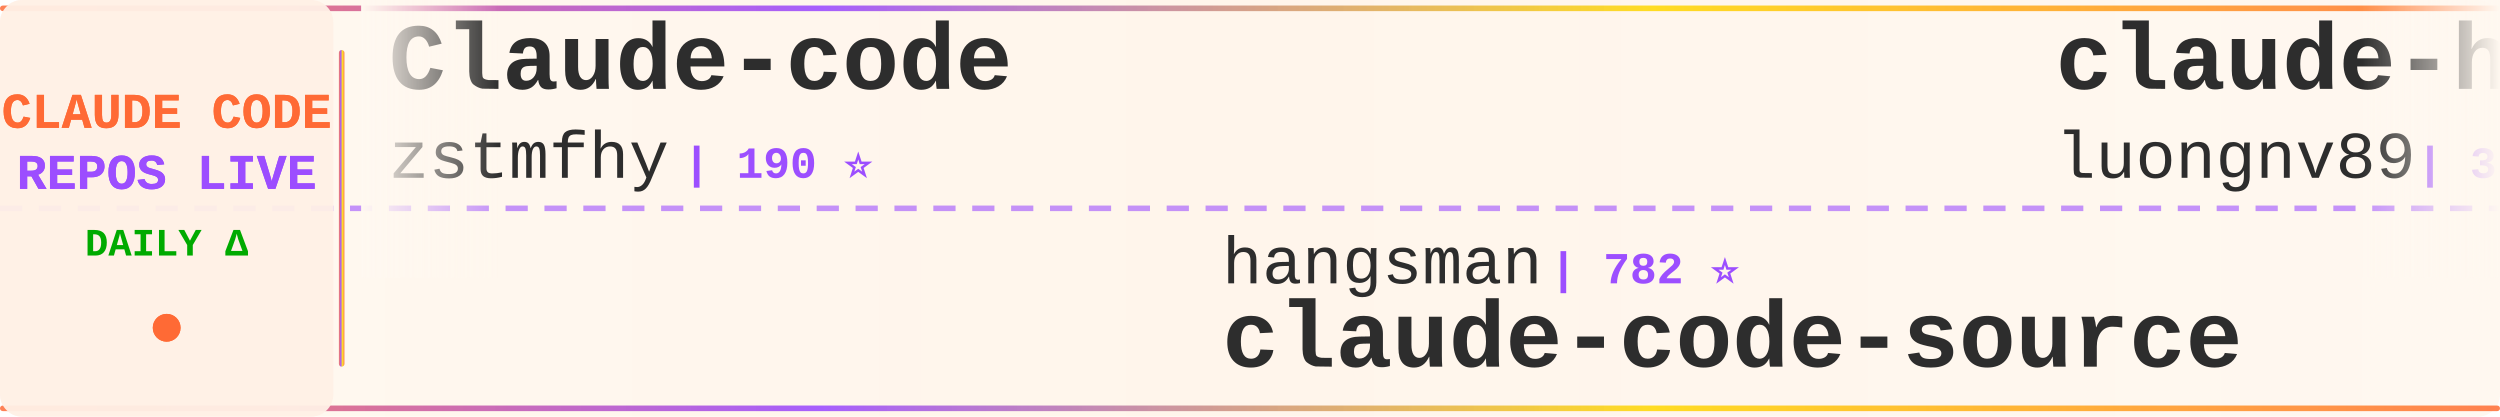
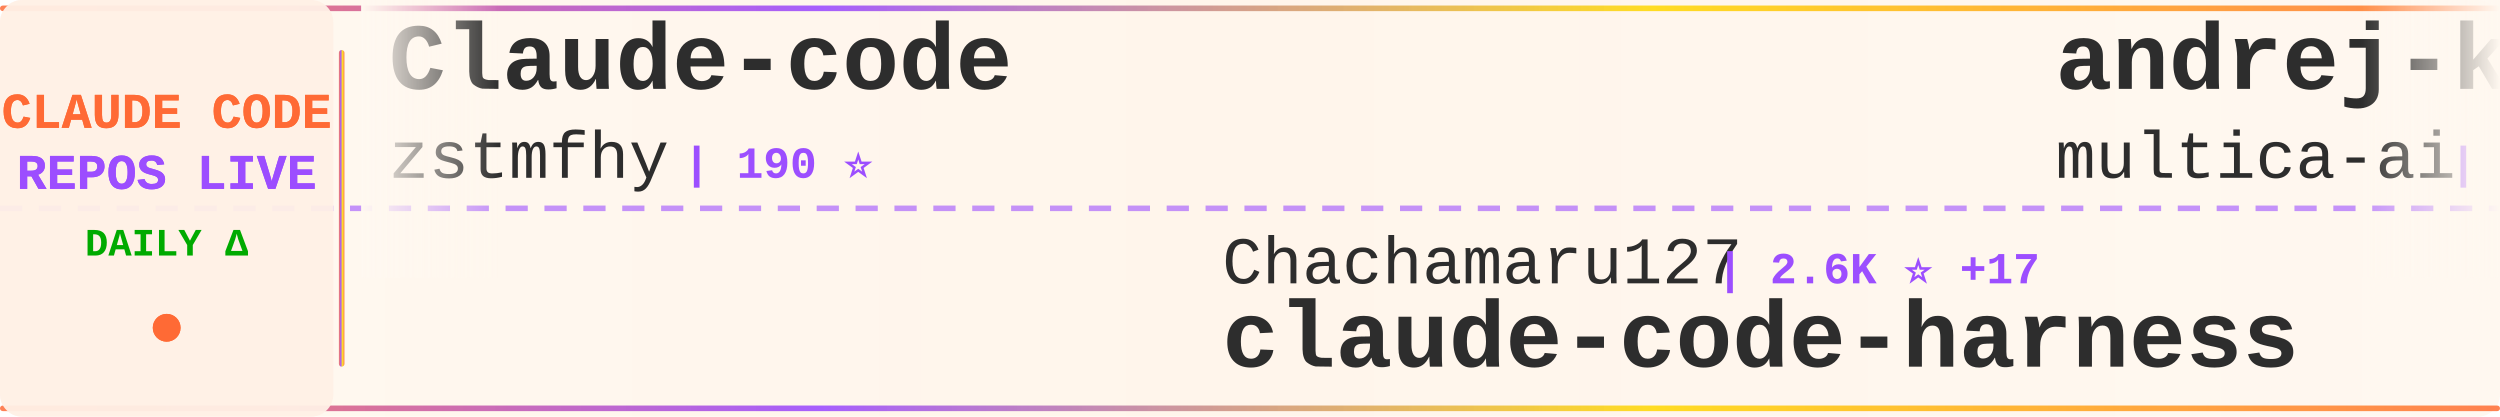
<svg xmlns="http://www.w3.org/2000/svg" width="900" height="150">
  <defs>
    <linearGradient id="tickerBg" x1="0%" y1="0%" x2="100%" y2="0%">
      <stop offset="0%" style="stop-color:#fff8f0;stop-opacity:0.98" />
      <stop offset="50%" style="stop-color:#fff5eb;stop-opacity:1" />
      <stop offset="100%" style="stop-color:#fff8f0;stop-opacity:0.98" />
    </linearGradient>
    <linearGradient id="borderGrad" x1="0%" y1="0%" x2="100%" y2="0%">
      <stop offset="0%" style="stop-color:#FF6B35;stop-opacity:0.85">
        <animate attributeName="stop-opacity" values="0.85;1;0.85" dur="2s" repeatCount="indefinite" />
      </stop>
      <stop offset="33%" style="stop-color:#9C4EFF;stop-opacity:0.9">
        <animate attributeName="stop-opacity" values="0.9;1;0.9" dur="2.2s" repeatCount="indefinite" />
      </stop>
      <stop offset="66%" style="stop-color:#FFD700;stop-opacity:0.85">
        <animate attributeName="stop-opacity" values="0.85;1;0.85" dur="1.8s" repeatCount="indefinite" />
      </stop>
      <stop offset="100%" style="stop-color:#FF6B35;stop-opacity:0.85">
        <animate attributeName="stop-opacity" values="0.85;1;0.85" dur="2s" repeatCount="indefinite" />
      </stop>
    </linearGradient>
    <filter id="textGlow">
      <feGaussianBlur stdDeviation="0.15" result="coloredBlur" />
      <feMerge>
        <feMergeNode in="coloredBlur" />
        <feMergeNode in="SourceGraphic" />
      </feMerge>
    </filter>
    <filter id="metricGlow">
      <feGaussianBlur stdDeviation="0.2" result="coloredBlur" />
      <feMerge>
        <feMergeNode in="coloredBlur" />
        <feMergeNode in="SourceGraphic" />
      </feMerge>
    </filter>
    <linearGradient id="leftFade" x1="0%" y1="0%" x2="100%" y2="0%">
      <stop offset="0%" style="stop-color:#fff8f0;stop-opacity:1" />
      <stop offset="100%" style="stop-color:#fff8f0;stop-opacity:0" />
    </linearGradient>
    <linearGradient id="rightFade" x1="0%" y1="0%" x2="100%" y2="0%">
      <stop offset="0%" style="stop-color:#fff8f0;stop-opacity:0" />
      <stop offset="100%" style="stop-color:#fff8f0;stop-opacity:1" />
    </linearGradient>
  </defs>
  <rect width="900" height="150" fill="url(#tickerBg)" rx="8" />
  <rect x="0" y="2" width="900" height="2" fill="url(#borderGrad)" rx="1" />
  <rect x="0" y="146" width="900" height="2" fill="url(#borderGrad)" rx="1" />
  <line x1="0" y1="75" x2="900" y2="75" stroke="#9C4EFF" stroke-width="2" stroke-dasharray="8 6" opacity="0.6" />
  <rect x="0" y="0" width="120" height="150" fill="#fff0e6" opacity="0.95" rx="8" />
  <text x="60" y="46" font-family="'Courier New', monospace" font-size="18" font-weight="bold" fill="#FF6B35" text-anchor="middle" filter="url(#textGlow)">
    CLAUDE CODE
  </text>
  <text x="60" y="68" font-family="'Courier New', monospace" font-size="18" font-weight="bold" fill="#9C4EFF" text-anchor="middle" filter="url(#textGlow)">
    REPOS LIVE
  </text>
  <text x="60" y="92" font-family="'Courier New', monospace" font-size="14" font-weight="bold" fill="#00aa00" text-anchor="middle">
    DAILY Δ
  </text>
  <circle cx="60" cy="118" r="5" fill="#FF6B35" filter="url(#metricGlow)">
    <animate attributeName="r" values="4;6;4" dur="1.5s" repeatCount="indefinite" />
    <animate attributeName="opacity" values="0.6;1;0.6" dur="1.5s" repeatCount="indefinite" />
  </circle>
  <rect x="122" y="18" width="2" height="114" fill="url(#borderGrad)" rx="1" />
  <clipPath id="tickerClip">
    <rect x="130" y="0" width="770" height="150" />
  </clipPath>
  <g clip-path="url(#tickerClip)">
    <g id="tickerItems">
      <animateTransform attributeName="transform" attributeType="XML" type="translate" from="0 0" to="-3000 0" dur="54s" repeatCount="indefinite" />
      <g transform="translate(0, 0)">
        <text x="140" y="32" font-family="'Courier New', monospace" font-size="34" font-weight="bold" fill="#2d2d2d">Claude-code</text>
        <text x="140" y="64" font-family="'Courier New', monospace" font-size="24" font-weight="normal" fill="#2d2d2d" opacity="1.0">zstmfhy</text>
        <text x="246" y="64" font-family="'Courier New', monospace" font-size="16" font-weight="bold" fill="#9C4EFF"> | 190 ⭐</text>
      </g>
      <g transform="translate(300, 0)">
-         <text x="140" y="102" font-family="'Courier New', monospace" font-size="24" font-weight="normal" fill="#2d2d2d" opacity="1.0">hangsman</text>
-         <text x="258" y="102" font-family="'Courier New', monospace" font-size="16" font-weight="bold" fill="#9C4EFF"> | 782 ⭐</text>
-         <text x="140" y="132" font-family="'Courier New', monospace" font-size="34" font-weight="bold" fill="#2d2d2d">claude-code-source</text>
+         <text x="140" y="102" font-family="'Courier New', monospace" font-size="24" font-weight="normal" fill="#2d2d2d" opacity="1.0">Chachamaru127</text>
+         <text x="318" y="102" font-family="'Courier New', monospace" font-size="16" font-weight="bold" fill="#9C4EFF"> | 2.6K ⭐ +17</text>
+         <text x="140" y="132" font-family="'Courier New', monospace" font-size="34" font-weight="bold" fill="#2d2d2d">claude-code-harness</text>
      </g>
      <g transform="translate(600, 0)">
-         <text x="140" y="32" font-family="'Courier New', monospace" font-size="34" font-weight="bold" fill="#2d2d2d">claude-howto</text>
-         <text x="140" y="64" font-family="'Courier New', monospace" font-size="24" font-weight="normal" fill="#2d2d2d" opacity="1.0">luongnv89</text>
-         <text x="270" y="64" font-family="'Courier New', monospace" font-size="16" font-weight="bold" fill="#9C4EFF"> | 35.0K ⭐ +59</text>
+         <text x="140" y="32" font-family="'Courier New', monospace" font-size="34" font-weight="bold" fill="#2d2d2d">andrej-karpathy-skills</text>
+         <text x="140" y="64" font-family="'Courier New', monospace" font-size="24" font-weight="normal" fill="#2d2d2d" opacity="1.0">multica-ai</text>
+         <text x="282" y="64" font-family="'Courier New', monospace" font-size="16" font-weight="bold" fill="#9C4EFF"> | 168.7K ⭐ +1.0K</text>
      </g>
      <g transform="translate(900, 0)">
-         <text x="140" y="102" font-family="'Courier New', monospace" font-size="24" font-weight="normal" fill="#2d2d2d" opacity="1.0">davila7</text>
-         <text x="246" y="102" font-family="'Courier New', monospace" font-size="16" font-weight="bold" fill="#9C4EFF"> | 27.8K ⭐ +18</text>
-         <text x="140" y="132" font-family="'Courier New', monospace" font-size="34" font-weight="bold" fill="#2d2d2d">claude-code-templates</text>
+         <text x="140" y="102" font-family="'Courier New', monospace" font-size="24" font-weight="normal" fill="#2d2d2d" opacity="1.0">Alishahryar1</text>
+         <text x="306" y="102" font-family="'Courier New', monospace" font-size="16" font-weight="bold" fill="#9C4EFF"> | 32.6K ⭐ +240</text>
+         <text x="140" y="132" font-family="'Courier New', monospace" font-size="34" font-weight="bold" fill="#2d2d2d">free-claude-code</text>
      </g>
      <g transform="translate(1200, 0)">
-         <text x="140" y="32" font-family="'Courier New', monospace" font-size="34" font-weight="bold" fill="#2d2d2d">claude-code-cli</text>
-         <text x="140" y="64" font-family="'Courier New', monospace" font-size="24" font-weight="normal" fill="#2d2d2d" opacity="1.0">huangserva</text>
-         <text x="282" y="64" font-family="'Courier New', monospace" font-size="16" font-weight="bold" fill="#9C4EFF"> | 597 ⭐</text>
+         <text x="140" y="32" font-family="'Courier New', monospace" font-size="34" font-weight="bold" fill="#2d2d2d">claude-code-ultimate-gui...</text>
+         <text x="140" y="64" font-family="'Courier New', monospace" font-size="24" font-weight="normal" fill="#2d2d2d" opacity="1.0">FlorianBruniaux</text>
+         <text x="342" y="64" font-family="'Courier New', monospace" font-size="16" font-weight="bold" fill="#9C4EFF"> | 4.7K ⭐ +16</text>
      </g>
      <g transform="translate(1500, 0)">
-         <text x="140" y="102" font-family="'Courier New', monospace" font-size="24" font-weight="normal" fill="#2d2d2d" opacity="1.0">AICoderTudou</text>
-         <text x="306" y="102" font-family="'Courier New', monospace" font-size="16" font-weight="bold" fill="#9C4EFF"> | 500 ⭐</text>
-         <text x="140" y="132" font-family="'Courier New', monospace" font-size="34" font-weight="bold" fill="#2d2d2d">claude-code-tudou</text>
+         <text x="140" y="102" font-family="'Courier New', monospace" font-size="24" font-weight="normal" fill="#2d2d2d" opacity="1.0">Piebald-AI</text>
+         <text x="282" y="102" font-family="'Courier New', monospace" font-size="16" font-weight="bold" fill="#9C4EFF"> | 10.8K ⭐ +28</text>
+         <text x="140" y="132" font-family="'Courier New', monospace" font-size="34" font-weight="bold" fill="#2d2d2d">claude-code-system-promp...</text>
      </g>
      <g transform="translate(1800, 0)">
-         <text x="140" y="32" font-family="'Courier New', monospace" font-size="34" font-weight="bold" fill="#2d2d2d">claude-skills</text>
-         <text x="140" y="64" font-family="'Courier New', monospace" font-size="24" font-weight="normal" fill="#2d2d2d" opacity="1.0">alirezarezvani</text>
-         <text x="330" y="64" font-family="'Courier New', monospace" font-size="16" font-weight="bold" fill="#9C4EFF"> | 17.2K ⭐ +102</text>
+         <text x="140" y="32" font-family="'Courier New', monospace" font-size="34" font-weight="bold" fill="#2d2d2d">claude-code-workflows</text>
+         <text x="140" y="64" font-family="'Courier New', monospace" font-size="24" font-weight="normal" fill="#2d2d2d" opacity="1.0">OneRedOak</text>
+         <text x="270" y="64" font-family="'Courier New', monospace" font-size="16" font-weight="bold" fill="#9C4EFF"> | 3.8K ⭐ +2</text>
      </g>
      <g transform="translate(2100, 0)">
-         <text x="140" y="102" font-family="'Courier New', monospace" font-size="24" font-weight="normal" fill="#2d2d2d" opacity="1.0">Windy3f3f3f3f</text>
-         <text x="318" y="102" font-family="'Courier New', monospace" font-size="16" font-weight="bold" fill="#9C4EFF"> | 1.4K ⭐ +12</text>
-         <text x="140" y="132" font-family="'Courier New', monospace" font-size="34" font-weight="bold" fill="#2d2d2d">claude-code-from-scratch</text>
+         <text x="140" y="102" font-family="'Courier New', monospace" font-size="24" font-weight="normal" fill="#2d2d2d" opacity="1.0">chauncygu</text>
+         <text x="270" y="102" font-family="'Courier New', monospace" font-size="16" font-weight="bold" fill="#9C4EFF"> | 2.6K ⭐ +6</text>
+         <text x="140" y="132" font-family="'Courier New', monospace" font-size="34" font-weight="bold" fill="#2d2d2d">collection-claude-code-s...</text>
      </g>
      <g transform="translate(2400, 0)">
-         <text x="140" y="32" font-family="'Courier New', monospace" font-size="34" font-weight="bold" fill="#2d2d2d">Claude-code</text>
-         <text x="140" y="64" font-family="'Courier New', monospace" font-size="24" font-weight="normal" fill="#2d2d2d" opacity="1.0">fazxes</text>
-         <text x="234" y="64" font-family="'Courier New', monospace" font-size="16" font-weight="bold" fill="#9C4EFF"> | 219 ⭐</text>
+         <text x="140" y="32" font-family="'Courier New', monospace" font-size="34" font-weight="bold" fill="#2d2d2d">skills</text>
+         <text x="140" y="64" font-family="'Courier New', monospace" font-size="24" font-weight="normal" fill="#2d2d2d" opacity="1.0">anthropics</text>
+         <text x="282" y="64" font-family="'Courier New', monospace" font-size="16" font-weight="bold" fill="#9C4EFF"> | 147.0K ⭐ +433</text>
      </g>
      <g transform="translate(2700, 0)">
-         <text x="140" y="102" font-family="'Courier New', monospace" font-size="24" font-weight="normal" fill="#2d2d2d" opacity="1.0">feiskyer</text>
-         <text x="258" y="102" font-family="'Courier New', monospace" font-size="16" font-weight="bold" fill="#9C4EFF"> | 1.5K ⭐</text>
-         <text x="140" y="132" font-family="'Courier New', monospace" font-size="34" font-weight="bold" fill="#2d2d2d">claude-code-settings</text>
+         <text x="140" y="102" font-family="'Courier New', monospace" font-size="24" font-weight="normal" fill="#2d2d2d" opacity="1.0">pengchengneo</text>
+         <text x="306" y="102" font-family="'Courier New', monospace" font-size="16" font-weight="bold" fill="#9C4EFF"> | 1.5K ⭐ +5</text>
+         <text x="140" y="132" font-family="'Courier New', monospace" font-size="34" font-weight="bold" fill="#2d2d2d">Claude-Code</text>
      </g>
      <g transform="translate(3000, 0)">
        <text x="140" y="32" font-family="'Courier New', monospace" font-size="34" font-weight="bold" fill="#2d2d2d">Claude-code</text>
        <text x="140" y="64" font-family="'Courier New', monospace" font-size="24" font-weight="normal" fill="#2d2d2d" opacity="1.0">zstmfhy</text>
        <text x="246" y="64" font-family="'Courier New', monospace" font-size="16" font-weight="bold" fill="#9C4EFF"> | 190 ⭐</text>
      </g>
      <g transform="translate(3300, 0)">
-         <text x="140" y="102" font-family="'Courier New', monospace" font-size="24" font-weight="normal" fill="#2d2d2d" opacity="1.0">hangsman</text>
-         <text x="258" y="102" font-family="'Courier New', monospace" font-size="16" font-weight="bold" fill="#9C4EFF"> | 782 ⭐</text>
-         <text x="140" y="132" font-family="'Courier New', monospace" font-size="34" font-weight="bold" fill="#2d2d2d">claude-code-source</text>
+         <text x="140" y="102" font-family="'Courier New', monospace" font-size="24" font-weight="normal" fill="#2d2d2d" opacity="1.0">Chachamaru127</text>
+         <text x="318" y="102" font-family="'Courier New', monospace" font-size="16" font-weight="bold" fill="#9C4EFF"> | 2.6K ⭐ +17</text>
+         <text x="140" y="132" font-family="'Courier New', monospace" font-size="34" font-weight="bold" fill="#2d2d2d">claude-code-harness</text>
      </g>
      <g transform="translate(3600, 0)">
-         <text x="140" y="32" font-family="'Courier New', monospace" font-size="34" font-weight="bold" fill="#2d2d2d">claude-howto</text>
-         <text x="140" y="64" font-family="'Courier New', monospace" font-size="24" font-weight="normal" fill="#2d2d2d" opacity="1.0">luongnv89</text>
-         <text x="270" y="64" font-family="'Courier New', monospace" font-size="16" font-weight="bold" fill="#9C4EFF"> | 35.0K ⭐ +59</text>
+         <text x="140" y="32" font-family="'Courier New', monospace" font-size="34" font-weight="bold" fill="#2d2d2d">andrej-karpathy-skills</text>
+         <text x="140" y="64" font-family="'Courier New', monospace" font-size="24" font-weight="normal" fill="#2d2d2d" opacity="1.0">multica-ai</text>
+         <text x="282" y="64" font-family="'Courier New', monospace" font-size="16" font-weight="bold" fill="#9C4EFF"> | 168.7K ⭐ +1.0K</text>
      </g>
      <g transform="translate(3900, 0)">
-         <text x="140" y="102" font-family="'Courier New', monospace" font-size="24" font-weight="normal" fill="#2d2d2d" opacity="1.0">davila7</text>
-         <text x="246" y="102" font-family="'Courier New', monospace" font-size="16" font-weight="bold" fill="#9C4EFF"> | 27.8K ⭐ +18</text>
-         <text x="140" y="132" font-family="'Courier New', monospace" font-size="34" font-weight="bold" fill="#2d2d2d">claude-code-templates</text>
+         <text x="140" y="102" font-family="'Courier New', monospace" font-size="24" font-weight="normal" fill="#2d2d2d" opacity="1.0">Alishahryar1</text>
+         <text x="306" y="102" font-family="'Courier New', monospace" font-size="16" font-weight="bold" fill="#9C4EFF"> | 32.6K ⭐ +240</text>
+         <text x="140" y="132" font-family="'Courier New', monospace" font-size="34" font-weight="bold" fill="#2d2d2d">free-claude-code</text>
      </g>
    </g>
  </g>
  <rect x="130" y="0" width="50" height="100" fill="url(#leftFade)" />
  <rect x="850" y="0" width="50" height="100" fill="url(#rightFade)" />
</svg>
